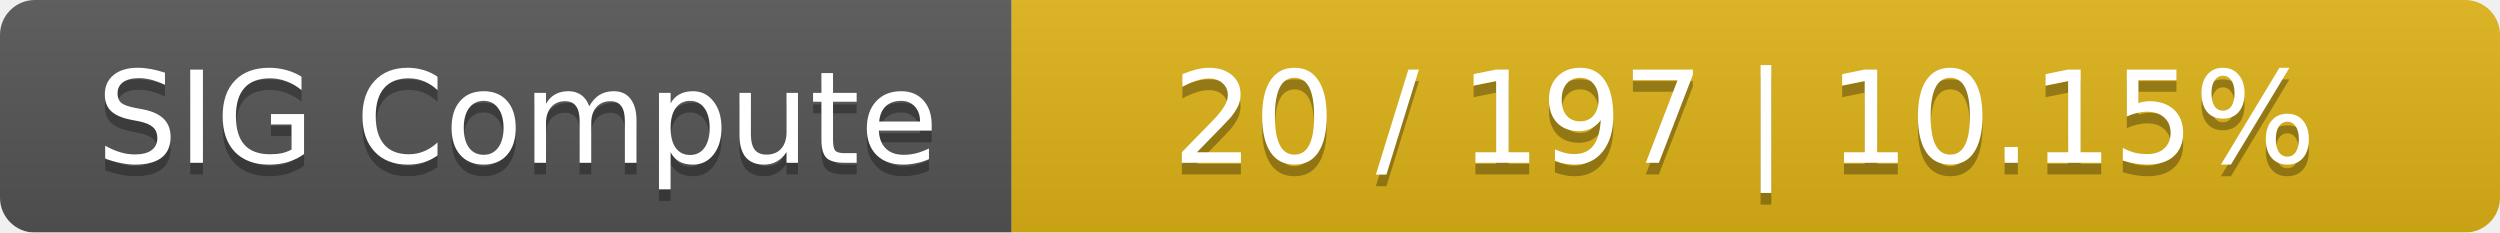
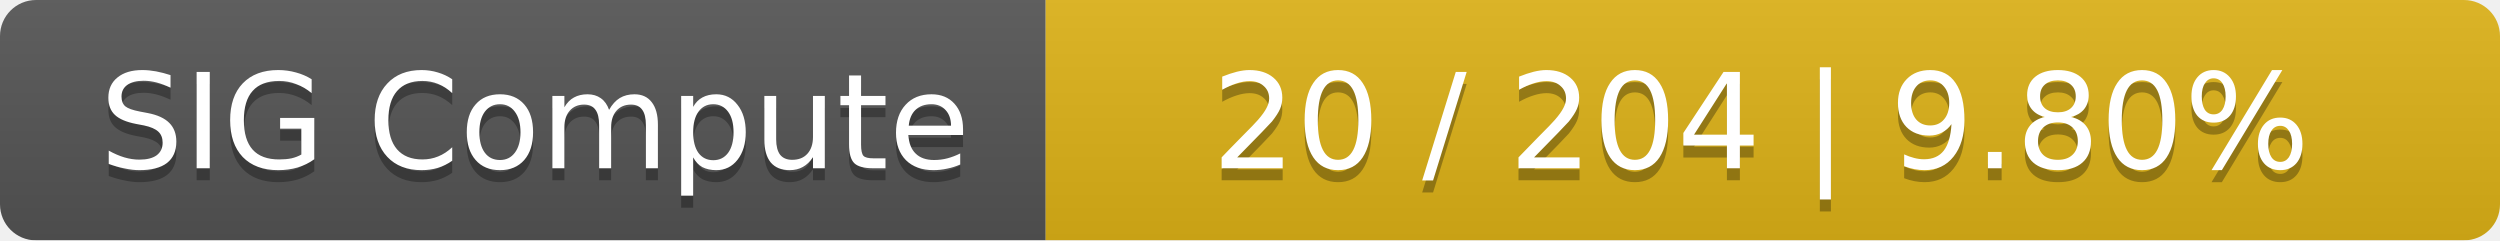
- <svg xmlns="http://www.w3.org/2000/svg" width="215" height="20">
+ <svg xmlns="http://www.w3.org/2000/svg" width="208" height="20">
  <linearGradient id="smooth" x2="0" y2="100%">
    <stop offset="0" stop-color="#bbb" stop-opacity=".1" />
    <stop offset="1" stop-opacity=".1" />
  </linearGradient>
  <mask id="round">
-     <rect width="215" height="20" rx="3" fill="#fff" />
+     <rect width="208" height="20" rx="3" fill="#fff" />
  </mask>
  <g mask="url(#round)">
    <rect width="87" height="20" fill="#555" />
-     <rect x="87" width="128" height="20" fill="#dfb317" />
-     <rect width="215" height="20" fill="url(#smooth)" />
+     <rect x="87" width="121" height="20" fill="#dfb317" />
+     <rect width="208" height="20" fill="url(#smooth)" />
  </g>
  <g fill="#fff" text-anchor="middle" font-family="DejaVu Sans,Verdana,Geneva,sans-serif" font-size="11">
    <text x="44.5" y="15" fill="#010101" fill-opacity=".3">SIG Compute</text>
    <text x="44.5" y="14">SIG Compute</text>
-     <text x="150" y="15" fill="#010101" fill-opacity=".3">20 / 197    |    10.15%</text>
-     <text x="150" y="14">20 / 197    |    10.15%</text>
+     <text x="146.5" y="15" fill="#010101" fill-opacity=".3">20 / 204    |    9.80%</text>
+     <text x="146.5" y="14">20 / 204    |    9.80%</text>
  </g>
</svg>
